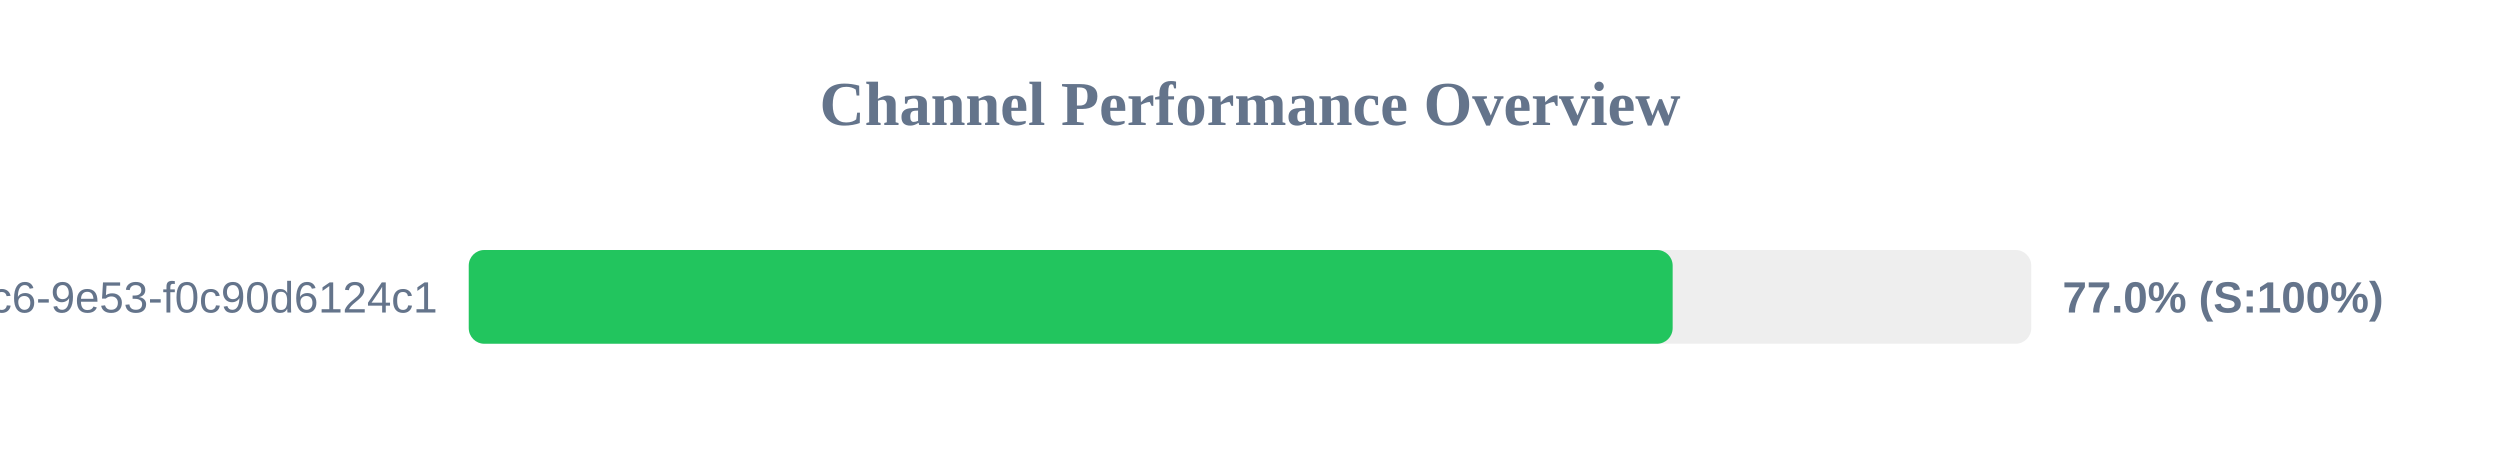
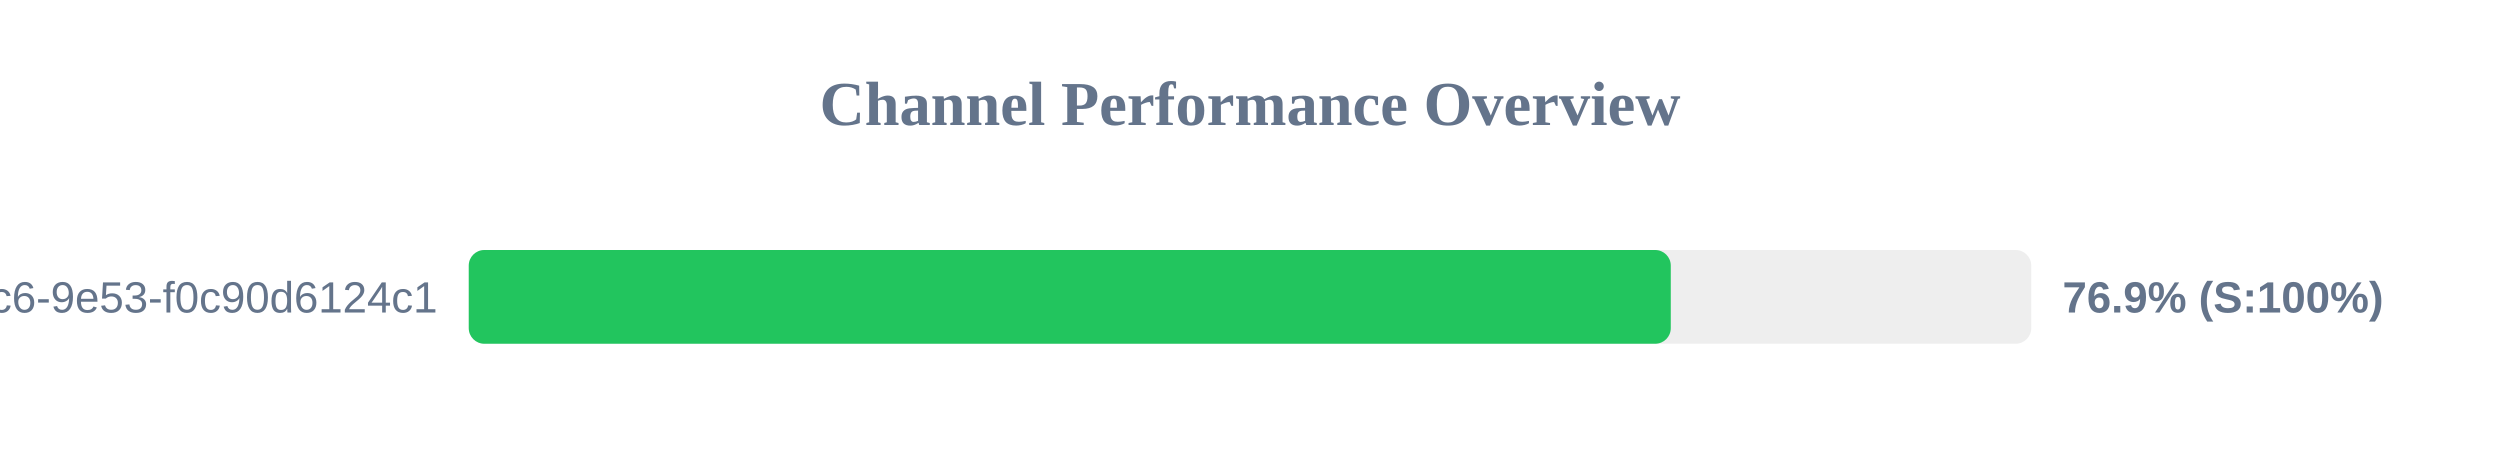
<svg xmlns="http://www.w3.org/2000/svg" width="800" height="150" version="1.1">
  <style>
        .row { font: 14px Arial; fill: #64748b; }
        .score { font: bold 14px Arial; fill: #64748b; }
    </style>
  <text x="400" y="40" text-anchor="middle" font-size="20px" font-weight="bold" fill="#64748b">Channel Performance Overview</text>
  <rect x="150" y="80" width="500" height="30" fill="#eee" rx="5" />
-   <rect x="150" y="80" width="385.25" height="30" fill="#22c55e" rx="5" />
+   <rect x="150" y="80" width="384.65" height="30" fill="#22c55e" rx="5" />
  <text x="140" y="100" text-anchor="end" class="row">?uuid=4685eb2a-5ddb-4dc6-9e53-f0c90d6124c1</text>
-   <text x="660" y="100" text-anchor="start" class="score">77.0% (S:100%)</text>
+   <text x="660" y="100" text-anchor="start" class="score">76.9% (S:100%)</text>
</svg>
